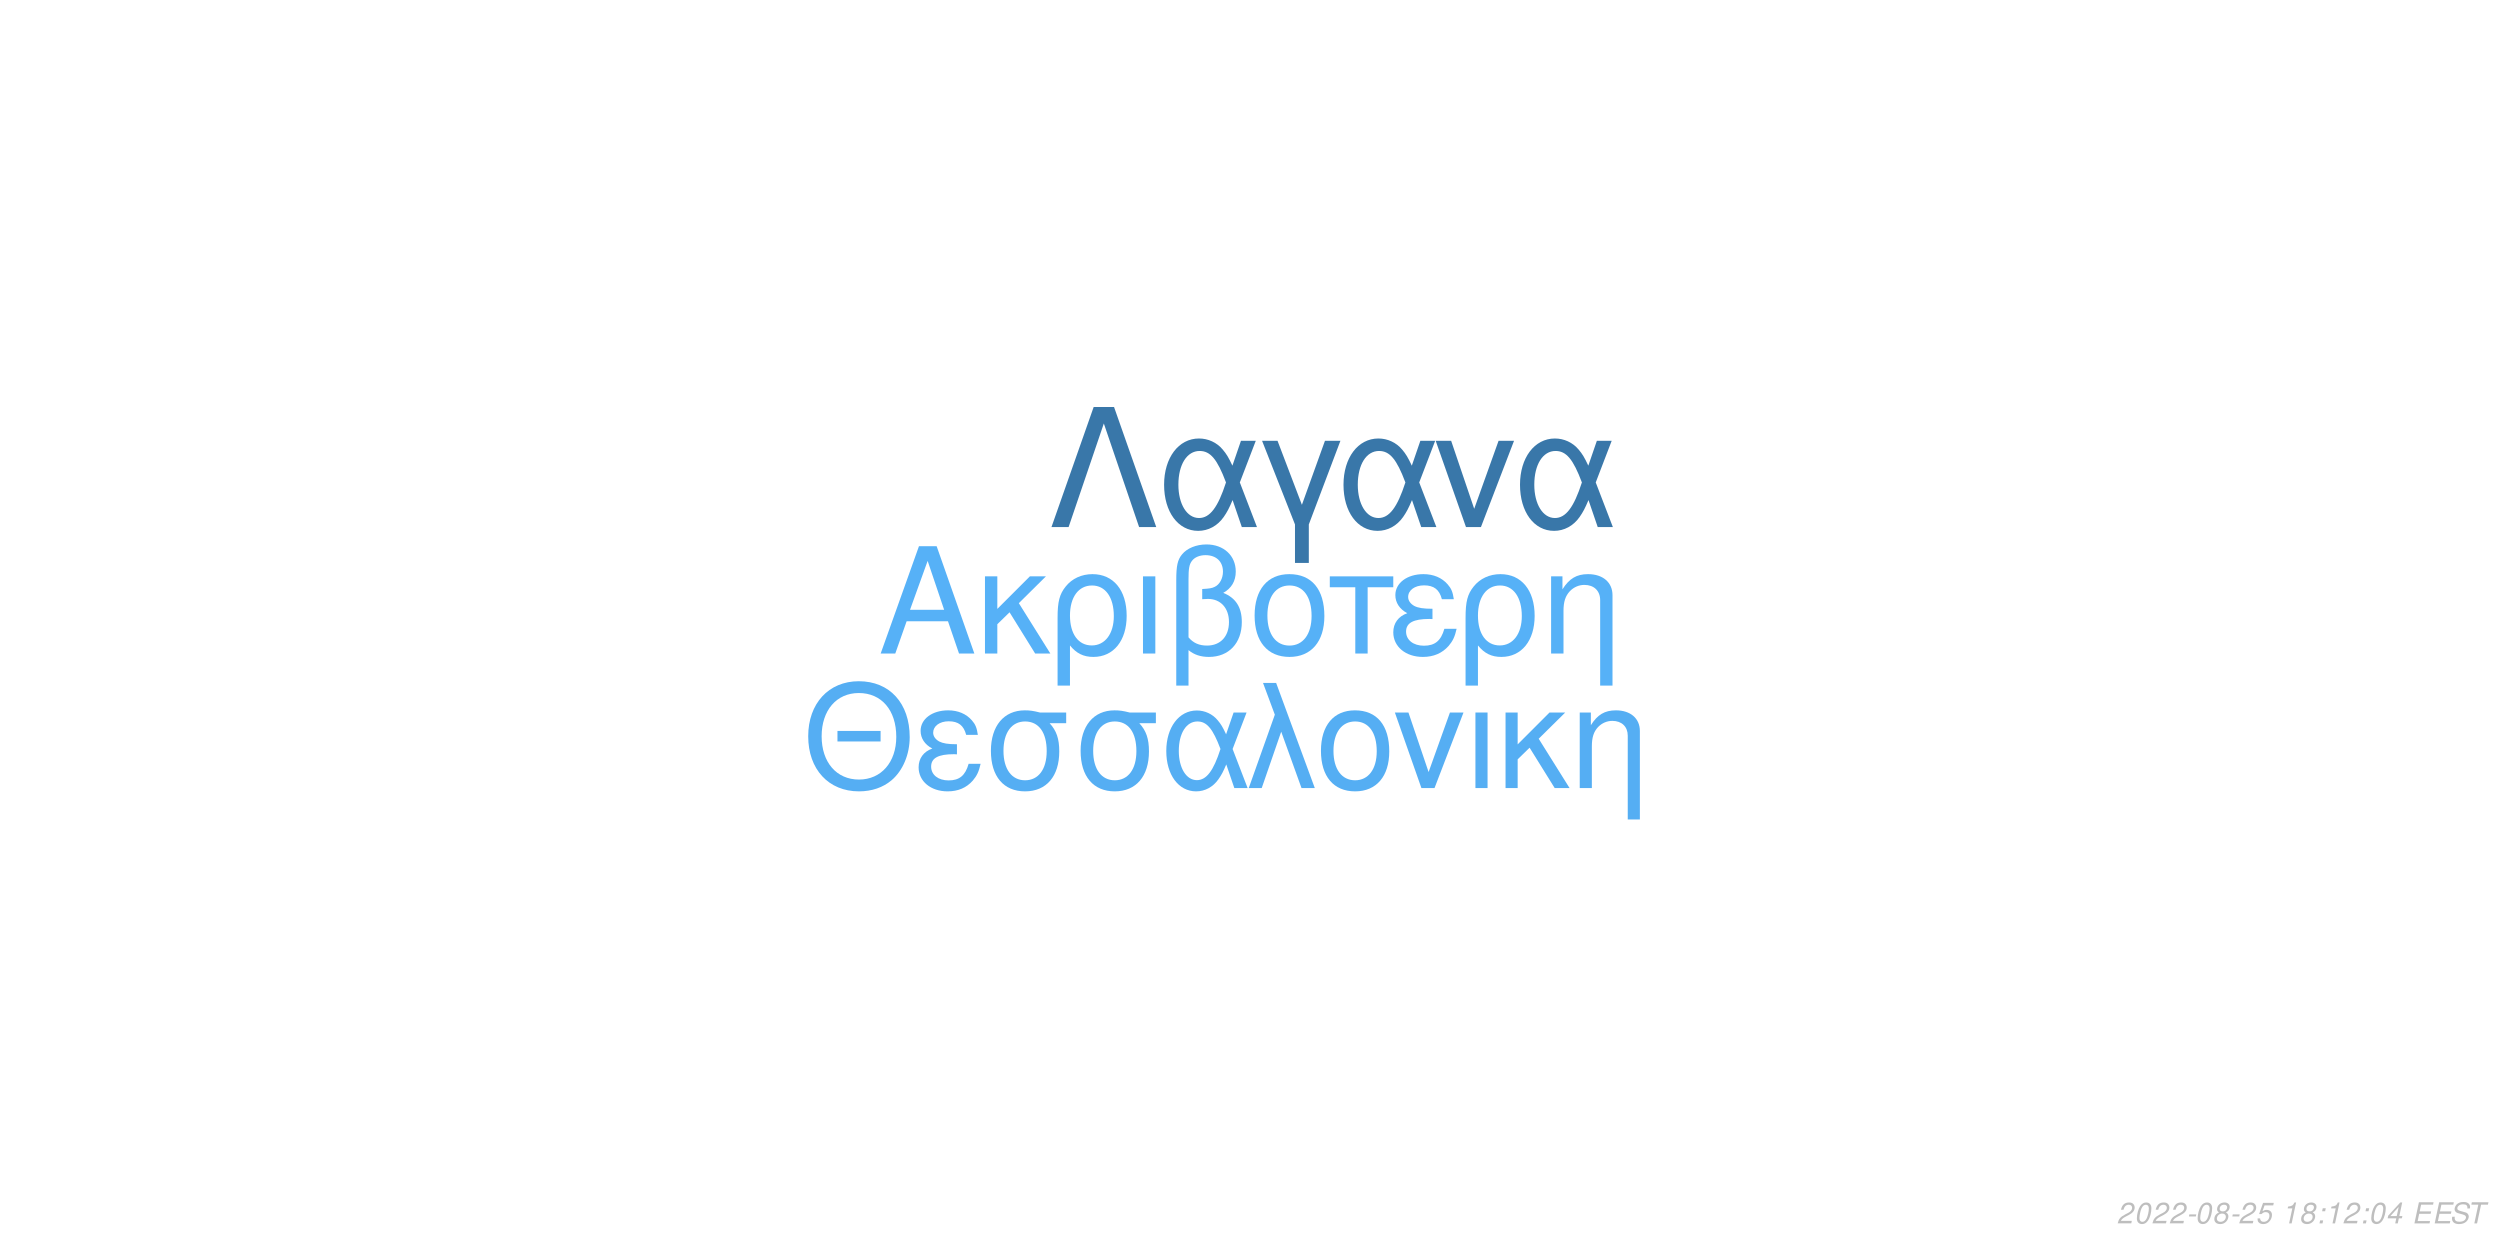
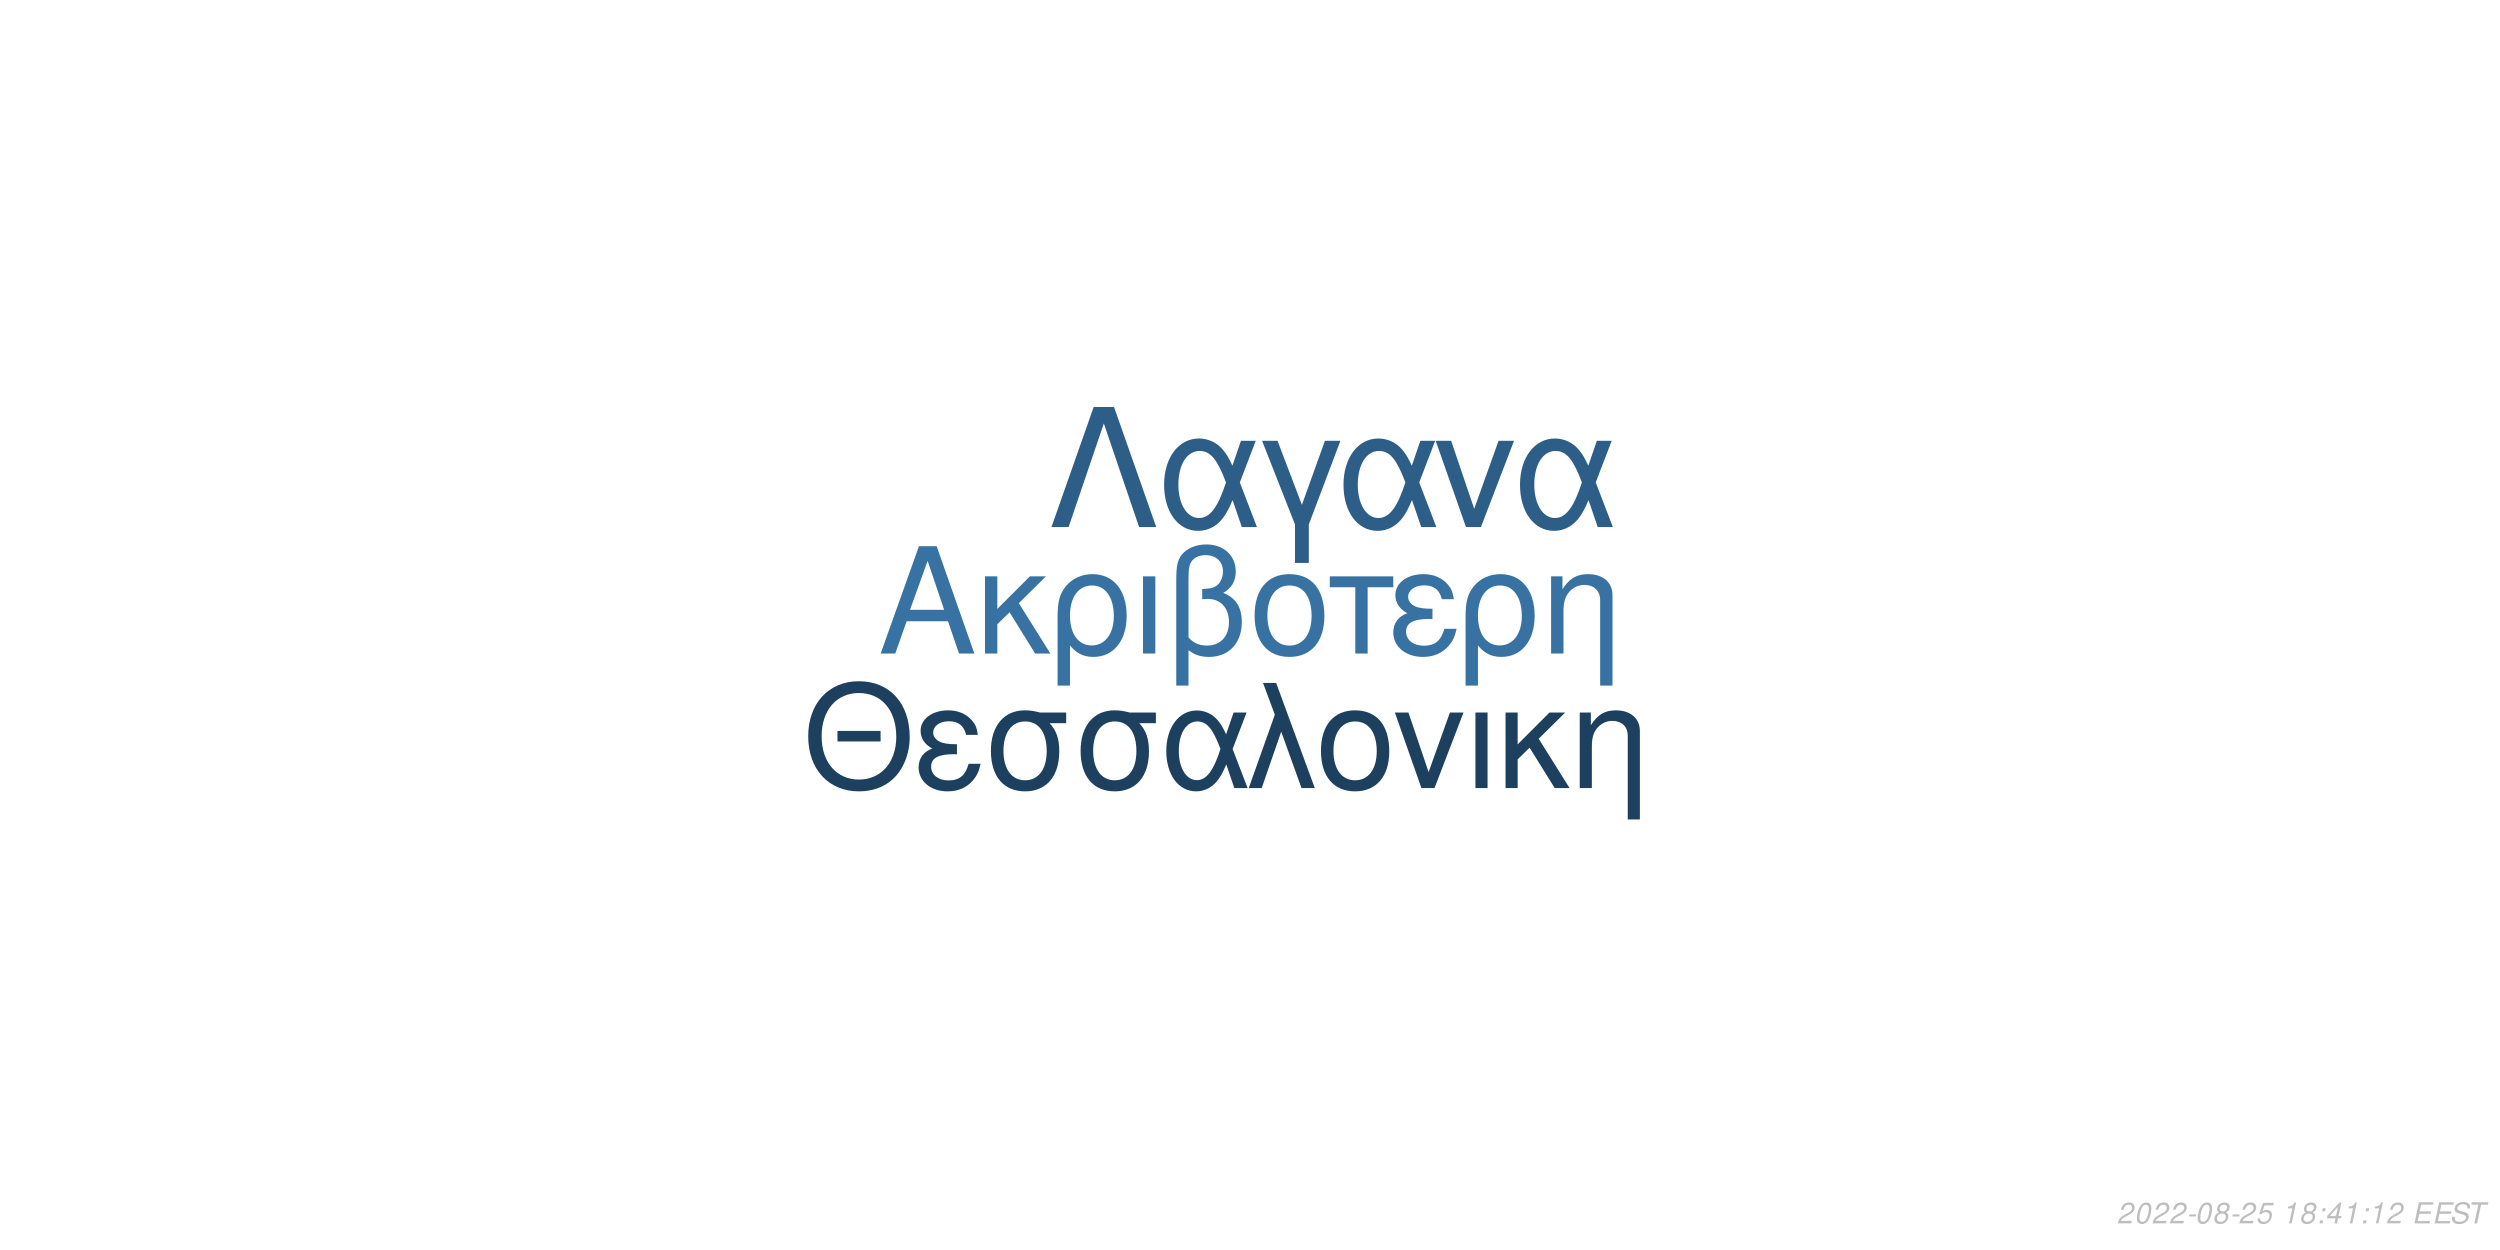
<svg xmlns="http://www.w3.org/2000/svg" xmlns:xlink="http://www.w3.org/1999/xlink" width="864pt" height="432pt" viewBox="0 0 864 432" version="1.1">
  <defs>
    <g>
      <symbol overflow="visible" id="glyph0-0">
        <path style="stroke:none;" d="" />
      </symbol>
      <symbol overflow="visible" id="glyph0-1">
        <path style="stroke:none;" d="M 24.125 -11.141 L 27.938 0 L 33.234 0 L 20.203 -37.094 L 14.094 -37.094 L 0.859 0 L 5.906 0 L 9.828 -11.141 Z M 22.797 -15.109 L 11 -15.109 L 17.094 -32.016 Z M 22.797 -15.109 " />
      </symbol>
      <symbol overflow="visible" id="glyph0-2">
        <path style="stroke:none;" d="M 7.172 -15.422 L 7.172 -26.672 L 2.906 -26.672 L 2.906 0 L 7.172 0 L 7.172 -10.125 L 11.406 -14.25 L 20.25 0 L 25.5 0 L 14.609 -17.406 L 23.969 -26.672 L 18.422 -26.672 Z M 7.172 -15.422 " />
      </symbol>
      <symbol overflow="visible" id="glyph0-3">
        <path style="stroke:none;" d="M 3 11.094 L 7.281 11.094 L 7.281 -2.797 C 9.516 -0.047 11.953 1.172 15.375 1.172 C 22.344 1.172 26.875 -4.422 26.875 -13.031 C 26.875 -21.891 22.297 -27.438 15.062 -27.438 C 11.297 -27.438 7.984 -25.906 5.797 -23.156 C 3.672 -20.516 3 -17.969 3 -12.359 Z M 14.906 -23.516 C 19.547 -23.516 22.438 -19.438 22.438 -12.922 C 22.438 -6.812 19.391 -2.797 14.812 -2.797 C 10.172 -2.797 7.281 -6.766 7.281 -13.125 C 7.281 -19.484 10.234 -23.516 14.906 -23.516 Z M 14.906 -23.516 " />
      </symbol>
      <symbol overflow="visible" id="glyph0-4">
        <path style="stroke:none;" d="M 3.516 0 L 7.781 0 L 7.781 -26.672 L 3.516 -26.672 Z M 3.516 0 " />
      </symbol>
      <symbol overflow="visible" id="glyph0-5">
        <path style="stroke:none;" d="M 4.016 11.094 L 8.25 11.094 L 8.25 -1.172 C 10.172 0.406 12.422 1.172 15.312 1.172 C 22.188 1.172 26.672 -3.609 26.672 -10.891 C 26.672 -15.984 24.578 -19.234 20.25 -20.969 C 23.109 -22.547 24.578 -25.031 24.578 -28.344 C 24.578 -33.844 20.406 -37.703 14.453 -37.703 C 10.938 -37.703 7.734 -36.391 6 -34.25 C 4.484 -32.422 4.016 -30.328 4.016 -25.391 Z M 8.25 -25.656 C 8.25 -29.359 8.5 -30.844 9.469 -32.062 C 10.375 -33.281 12.156 -34 14.094 -34 C 17.812 -34 20.156 -31.812 20.156 -28.297 C 20.156 -25.953 18.984 -23.812 17.297 -23.047 C 16.281 -22.547 15.469 -22.438 12.984 -22.297 L 12.984 -18.781 C 13.734 -18.828 14.344 -18.875 14.969 -18.875 C 19.344 -18.875 22.234 -15.719 22.234 -10.891 C 22.234 -5.906 19.281 -2.75 14.656 -2.75 C 11.953 -2.75 9.922 -3.609 8.25 -5.594 Z M 8.25 -25.656 " />
      </symbol>
      <symbol overflow="visible" id="glyph0-6">
        <path style="stroke:none;" d="M 14.094 -27.438 C 6.562 -27.438 2.094 -22.094 2.094 -13.125 C 2.094 -4.125 6.562 1.172 14.141 1.172 C 21.672 1.172 26.203 -4.172 26.203 -12.922 C 26.203 -22.188 21.828 -27.438 14.094 -27.438 Z M 14.141 -23.516 C 18.938 -23.516 21.781 -19.594 21.781 -12.984 C 21.781 -6.672 18.828 -2.75 14.141 -2.75 C 9.422 -2.75 6.516 -6.672 6.516 -13.125 C 6.516 -19.594 9.422 -23.516 14.141 -23.516 Z M 14.141 -23.516 " />
      </symbol>
      <symbol overflow="visible" id="glyph0-7">
        <path style="stroke:none;" d="M 7.891 0 L 12.156 0 L 12.156 -22.906 L 21.016 -22.906 L 21.016 -26.672 L -0.922 -26.672 L -0.922 -22.906 L 7.891 -22.906 Z M 7.891 0 " />
      </symbol>
      <symbol overflow="visible" id="glyph0-8">
        <path style="stroke:none;" d="M 14.562 -15.469 C 11.344 -15.469 9.562 -15.781 8.297 -16.438 C 6.922 -17.203 6.156 -18.328 6.156 -19.547 C 6.156 -21.891 8.453 -23.562 11.656 -23.562 C 15.062 -23.562 16.953 -22.094 17.812 -18.781 L 21.938 -18.781 C 21.578 -21.266 21.062 -22.5 19.797 -23.922 C 17.812 -26.203 14.906 -27.438 11.453 -27.438 C 5.797 -27.438 1.734 -24.375 1.734 -20.203 C 1.734 -17.609 3.156 -15.375 5.859 -13.938 C 2.797 -12.875 1.016 -10.484 1.016 -7.328 C 1.016 -2.391 5.297 1.172 11.25 1.172 C 14.969 1.172 17.906 -0.109 20.156 -2.641 C 21.578 -4.328 22.297 -5.797 22.906 -8.547 L 18.672 -8.547 C 17.5 -4.422 15.422 -2.703 11.609 -2.703 C 7.938 -2.703 5.438 -4.688 5.438 -7.578 C 5.438 -10.578 7.938 -11.953 13.484 -11.953 C 13.641 -11.953 14.094 -11.953 14.562 -11.906 Z M 14.562 -15.469 " />
      </symbol>
      <symbol overflow="visible" id="glyph0-9">
        <path style="stroke:none;" d="M 3.562 -26.672 L 3.562 0 L 7.844 0 L 7.844 -14.703 C 7.844 -17.906 8.5 -19.891 10.031 -21.531 C 11.406 -22.953 13.188 -23.719 15.062 -23.719 C 18.375 -23.719 20.516 -21.672 20.516 -18.469 L 20.516 11.094 L 24.781 11.094 L 24.781 -20.156 C 24.781 -24.578 21.469 -27.438 16.328 -27.438 C 12.359 -27.438 9.828 -25.906 7.484 -22.188 L 7.484 -26.672 Z M 3.562 -26.672 " />
      </symbol>
      <symbol overflow="visible" id="glyph1-0">
        <path style="stroke:none;" d="" />
      </symbol>
      <symbol overflow="visible" id="glyph1-1">
        <path style="stroke:none;" d="M 26.859 -19.734 L 11.953 -19.734 L 11.953 -16.094 L 26.859 -16.094 Z M 19.328 -36.922 C 8.922 -36.922 1.844 -29.25 1.844 -17.891 C 1.844 -6.484 8.875 1.141 19.391 1.141 C 23.812 1.141 27.703 -0.203 30.641 -2.688 C 34.578 -6.031 36.922 -11.656 36.922 -17.594 C 36.922 -29.297 30 -36.922 19.328 -36.922 Z M 19.328 -32.844 C 27.203 -32.844 32.281 -26.906 32.281 -17.688 C 32.281 -8.922 27.062 -2.938 19.391 -2.938 C 11.609 -2.938 6.484 -8.922 6.484 -17.891 C 6.484 -26.859 11.609 -32.844 19.328 -32.844 Z M 19.328 -32.844 " />
      </symbol>
      <symbol overflow="visible" id="glyph1-2">
        <path style="stroke:none;" d="M 14.25 -15.141 C 11.109 -15.141 9.375 -15.453 8.125 -16.094 C 6.781 -16.844 6.031 -17.938 6.031 -19.141 C 6.031 -21.422 8.266 -23.078 11.406 -23.078 C 14.75 -23.078 16.594 -21.625 17.438 -18.391 L 21.469 -18.391 C 21.125 -20.828 20.625 -22.031 19.391 -23.422 C 17.438 -25.656 14.594 -26.859 11.219 -26.859 C 5.688 -26.859 1.688 -23.875 1.688 -19.781 C 1.688 -17.234 3.094 -15.047 5.734 -13.656 C 2.734 -12.609 1 -10.266 1 -7.172 C 1 -2.344 5.188 1.141 11.016 1.141 C 14.656 1.141 17.547 -0.094 19.734 -2.594 C 21.125 -4.234 21.828 -5.688 22.422 -8.375 L 18.281 -8.375 C 17.141 -4.328 15.094 -2.641 11.359 -2.641 C 7.766 -2.641 5.328 -4.578 5.328 -7.422 C 5.328 -10.359 7.766 -11.703 13.203 -11.703 C 13.359 -11.703 13.797 -11.703 14.25 -11.656 Z M 14.25 -15.141 " />
      </symbol>
      <symbol overflow="visible" id="glyph1-3">
        <path style="stroke:none;" d="M 29 -26.109 L 19.938 -26.109 C 17.594 -26.703 16.438 -26.859 14.703 -26.859 C 7.469 -26.859 2.984 -21.469 2.984 -12.859 C 2.984 -4.031 7.375 1.141 14.797 1.141 C 22.172 1.141 26.609 -4.078 26.609 -12.656 C 26.609 -17.047 25.656 -19.828 23.266 -22.422 L 29 -22.422 Z M 14.797 -23.016 C 19.531 -23.016 22.266 -19.234 22.266 -12.75 C 22.266 -6.531 19.438 -2.688 14.797 -2.688 C 10.172 -2.688 7.328 -6.531 7.328 -12.859 C 7.328 -19.188 10.172 -23.016 14.797 -23.016 Z M 14.797 -23.016 " />
      </symbol>
      <symbol overflow="visible" id="glyph1-4">
        <path style="stroke:none;" d="M 29.344 -26.109 L 24.859 -26.109 L 22.266 -18.578 C 21.125 -21.031 20.484 -22.125 19.328 -23.469 C 17.547 -25.609 14.906 -26.812 12.156 -26.812 C 5.984 -26.812 1.594 -20.984 1.594 -12.812 C 1.594 -4.578 5.828 1.141 11.906 1.141 C 14.953 1.141 17.734 -0.344 19.625 -3.047 C 20.672 -4.531 21.281 -5.688 22.328 -8.172 L 25.109 0 L 29.703 0 L 24.516 -13.5 Z M 20.328 -13.5 C 17.891 -5.922 15.453 -2.734 12.156 -2.734 C 8.516 -2.734 5.922 -6.922 5.922 -12.812 C 5.922 -18.938 8.516 -23.016 12.359 -23.016 C 15.594 -23.016 17.688 -20.531 20.328 -13.5 Z M 20.328 -13.5 " />
      </symbol>
      <symbol overflow="visible" id="glyph1-5">
        <path style="stroke:none;" d="M 1.094 0 L 5.578 0 L 12.312 -19.484 L 19.328 0 L 23.922 0 L 10.562 -36.328 L 6.031 -36.328 L 10.109 -25.359 Z M 1.094 0 " />
      </symbol>
      <symbol overflow="visible" id="glyph1-6">
        <path style="stroke:none;" d="M 13.797 -26.859 C 6.422 -26.859 2.047 -21.625 2.047 -12.859 C 2.047 -4.031 6.422 1.141 13.859 1.141 C 21.234 1.141 25.656 -4.078 25.656 -12.656 C 25.656 -21.719 21.375 -26.859 13.797 -26.859 Z M 13.859 -23.016 C 18.531 -23.016 21.328 -19.188 21.328 -12.703 C 21.328 -6.531 18.438 -2.688 13.859 -2.688 C 9.219 -2.688 6.375 -6.531 6.375 -12.859 C 6.375 -19.188 9.219 -23.016 13.859 -23.016 Z M 13.859 -23.016 " />
      </symbol>
      <symbol overflow="visible" id="glyph1-7">
        <path style="stroke:none;" d="M 14.297 0 L 24.312 -26.109 L 19.625 -26.109 L 12.25 -5.531 L 5.281 -26.109 L 0.594 -26.109 L 9.766 0 Z M 14.297 0 " />
      </symbol>
      <symbol overflow="visible" id="glyph1-8">
        <path style="stroke:none;" d="M 3.438 0 L 7.625 0 L 7.625 -26.109 L 3.438 -26.109 Z M 3.438 0 " />
      </symbol>
      <symbol overflow="visible" id="glyph1-9">
        <path style="stroke:none;" d="M 7.031 -15.094 L 7.031 -26.109 L 2.844 -26.109 L 2.844 0 L 7.031 0 L 7.031 -9.922 L 11.156 -13.953 L 19.828 0 L 24.969 0 L 14.297 -17.047 L 23.469 -26.109 L 18.031 -26.109 Z M 7.031 -15.094 " />
      </symbol>
      <symbol overflow="visible" id="glyph1-10">
        <path style="stroke:none;" d="M 3.484 -26.109 L 3.484 0 L 7.672 0 L 7.672 -14.406 C 7.672 -17.547 8.328 -19.484 9.812 -21.078 C 11.156 -22.469 12.906 -23.219 14.75 -23.219 C 17.984 -23.219 20.078 -21.234 20.078 -18.094 L 20.078 10.859 L 24.266 10.859 L 24.266 -19.734 C 24.266 -24.062 21.031 -26.859 16 -26.859 C 12.109 -26.859 9.609 -25.359 7.328 -21.719 L 7.328 -26.109 Z M 3.484 -26.109 " />
      </symbol>
      <symbol overflow="visible" id="glyph2-0">
        <path style="stroke:none;" d="" />
      </symbol>
      <symbol overflow="visible" id="glyph2-1">
        <path style="stroke:none;" d="M 22.531 -41.484 L 15.484 -41.484 L 0.906 0 L 6.828 0 L 19 -35.797 L 31.188 0 L 37.109 0 Z M 22.531 -41.484 " />
      </symbol>
      <symbol overflow="visible" id="glyph2-2">
        <path style="stroke:none;" d="M 33.516 -29.812 L 28.391 -29.812 L 25.438 -21.219 C 24.125 -24.016 23.391 -25.266 22.078 -26.797 C 20.031 -29.25 17.016 -30.609 13.891 -30.609 C 6.828 -30.609 1.828 -23.953 1.828 -14.625 C 1.828 -5.234 6.656 1.312 13.594 1.312 C 17.078 1.312 20.266 -0.391 22.422 -3.469 C 23.609 -5.172 24.297 -6.484 25.5 -9.328 L 28.688 0 L 33.922 0 L 28 -15.422 Z M 23.219 -15.422 C 20.422 -6.766 17.641 -3.125 13.891 -3.125 C 9.734 -3.125 6.766 -7.906 6.766 -14.625 C 6.766 -21.625 9.734 -26.297 14.109 -26.297 C 17.812 -26.297 20.203 -23.453 23.219 -15.422 Z M 23.219 -15.422 " />
      </symbol>
      <symbol overflow="visible" id="glyph2-3">
        <path style="stroke:none;" d="M 12.062 12.406 L 16.844 12.406 L 16.844 -0.906 L 27.766 -29.812 L 22.422 -29.812 L 14.453 -7.688 L 6.031 -29.812 L 0.688 -29.812 L 12.062 -0.906 Z M 12.062 12.406 " />
      </symbol>
      <symbol overflow="visible" id="glyph2-4">
        <path style="stroke:none;" d="M 16.328 0 L 27.766 -29.812 L 22.422 -29.812 L 14 -6.312 L 6.031 -29.812 L 0.688 -29.812 L 11.156 0 Z M 16.328 0 " />
      </symbol>
      <symbol overflow="visible" id="glyph3-0">
        <path style="stroke:none;" d="" />
      </symbol>
      <symbol overflow="visible" id="glyph3-1">
        <path style="stroke:none;" d="M 5.234 -0.875 L 1.469 -0.875 C 1.641 -1.375 2.203 -1.891 3.109 -2.344 L 4.234 -2.938 C 5.562 -3.625 6.219 -4.469 6.219 -5.484 C 6.219 -5.938 6.062 -6.359 5.797 -6.656 C 5.469 -7.047 4.984 -7.234 4.312 -7.234 C 2.766 -7.234 1.891 -6.453 1.484 -4.734 L 2.375 -4.734 C 2.484 -5.188 2.609 -5.484 2.797 -5.75 C 3.094 -6.203 3.609 -6.453 4.188 -6.453 C 4.891 -6.453 5.344 -6.031 5.344 -5.375 C 5.344 -4.703 4.859 -4.094 4.016 -3.656 L 2.984 -3.125 C 1.234 -2.188 0.797 -1.656 0.344 -0.016 L 5.047 -0.016 Z M 5.234 -0.875 " />
      </symbol>
      <symbol overflow="visible" id="glyph3-2">
        <path style="stroke:none;" d="M 4.203 -7.234 C 3.375 -7.234 2.688 -6.812 2.125 -5.984 C 1.484 -5.047 0.984 -3.188 0.984 -1.734 C 0.984 -1.109 1.172 -0.562 1.484 -0.266 C 1.797 0.047 2.281 0.234 2.766 0.234 C 3.625 0.234 4.281 -0.156 4.859 -1.016 C 5.516 -1.953 6 -3.797 6 -5.266 C 6 -6.5 5.328 -7.234 4.203 -7.234 Z M 4.094 -6.453 C 4.734 -6.453 5.125 -5.984 5.125 -5.156 C 5.125 -4.203 4.781 -2.625 4.406 -1.812 C 3.984 -0.938 3.516 -0.547 2.875 -0.547 C 2.25 -0.547 1.875 -1.031 1.875 -1.828 C 1.875 -2.797 2.203 -4.344 2.594 -5.203 C 2.984 -6.047 3.453 -6.453 4.094 -6.453 Z M 4.094 -6.453 " />
      </symbol>
      <symbol overflow="visible" id="glyph3-3">
        <path style="stroke:none;" d="M 3.516 -3.125 L 1.125 -3.125 L 0.969 -2.406 L 3.359 -2.406 Z M 3.516 -3.125 " />
      </symbol>
      <symbol overflow="visible" id="glyph3-4">
        <path style="stroke:none;" d="M 4.766 -3.797 C 5.078 -3.969 5.234 -4.078 5.438 -4.234 C 5.812 -4.594 6.062 -5.172 6.062 -5.734 C 6.062 -6.625 5.344 -7.234 4.266 -7.234 C 2.812 -7.234 1.703 -6.219 1.703 -4.875 C 1.703 -4.406 1.875 -4.125 2.359 -3.812 C 1.297 -3.312 0.75 -2.516 0.75 -1.469 C 0.75 -0.438 1.547 0.234 2.812 0.234 C 3.656 0.234 4.359 -0.094 4.938 -0.734 C 5.359 -1.234 5.609 -1.859 5.609 -2.438 C 5.609 -3.047 5.312 -3.516 4.766 -3.797 Z M 4.109 -6.453 C 4.797 -6.453 5.188 -6.125 5.188 -5.578 C 5.188 -5.266 5.062 -4.922 4.859 -4.672 C 4.562 -4.312 4.188 -4.156 3.656 -4.156 C 2.984 -4.156 2.594 -4.453 2.594 -4.984 C 2.594 -5.859 3.203 -6.453 4.109 -6.453 Z M 3.453 -3.406 C 4.234 -3.406 4.734 -2.984 4.734 -2.312 C 4.734 -1.312 3.922 -0.547 2.875 -0.547 C 2.125 -0.547 1.625 -0.969 1.625 -1.625 C 1.625 -2.609 2.438 -3.406 3.453 -3.406 Z M 3.453 -3.406 " />
      </symbol>
      <symbol overflow="visible" id="glyph3-5">
        <path style="stroke:none;" d="M 6.297 -7.094 L 2.594 -7.094 L 1.234 -3.234 L 2.047 -3.234 C 2.656 -3.766 2.938 -3.906 3.531 -3.906 C 4.328 -3.906 4.797 -3.453 4.797 -2.688 C 4.797 -1.438 3.969 -0.547 2.828 -0.547 C 2.031 -0.547 1.609 -0.938 1.578 -1.734 L 0.703 -1.734 L 0.703 -1.516 C 0.703 -0.938 0.844 -0.547 1.188 -0.266 C 1.562 0.062 2.078 0.234 2.703 0.234 C 3.656 0.234 4.391 -0.156 4.984 -0.922 C 5.422 -1.5 5.672 -2.234 5.672 -2.953 C 5.672 -4 4.938 -4.672 3.812 -4.672 C 3.328 -4.672 2.906 -4.547 2.406 -4.234 L 3.109 -6.219 L 6.109 -6.219 Z M 6.297 -7.094 " />
      </symbol>
      <symbol overflow="visible" id="glyph3-6">
        <path style="stroke:none;" d="" />
      </symbol>
      <symbol overflow="visible" id="glyph3-7">
        <path style="stroke:none;" d="M 3.703 -5.188 L 2.594 0 L 3.469 0 L 5.016 -7.234 L 4.438 -7.234 C 3.906 -6.156 3.688 -6.016 2.234 -5.812 L 2.109 -5.188 Z M 3.703 -5.188 " />
      </symbol>
      <symbol overflow="visible" id="glyph3-8">
        <path style="stroke:none;" d="M 2.359 -1.031 L 1.312 -1.031 L 1.094 0 L 2.141 0 Z M 3.266 -5.234 L 2.219 -5.234 L 2 -4.203 L 3.047 -4.203 Z M 3.266 -5.234 " />
      </symbol>
      <symbol overflow="visible" id="glyph3-9">
        <path style="stroke:none;" d="M 3.625 -1.75 L 3.266 0 L 4.141 0 L 4.516 -1.75 L 5.562 -1.75 L 5.734 -2.531 L 4.688 -2.531 L 5.688 -7.234 L 5.016 -7.234 L 0.844 -2.672 L 0.641 -1.75 Z M 3.797 -2.531 L 1.594 -2.531 L 4.469 -5.703 Z M 3.797 -2.531 " />
      </symbol>
      <symbol overflow="visible" id="glyph3-10">
        <path style="stroke:none;" d="M 2.547 -3.312 L 6.5 -3.312 L 6.688 -4.141 L 2.719 -4.141 L 3.219 -6.469 L 7.344 -6.469 L 7.516 -7.297 L 2.453 -7.297 L 0.906 0 L 6.125 0 L 6.297 -0.812 L 2.016 -0.812 Z M 2.547 -3.312 " />
      </symbol>
      <symbol overflow="visible" id="glyph3-11">
        <path style="stroke:none;" d="M 7.062 -5.156 C 7.125 -5.438 7.141 -5.562 7.141 -5.703 C 7.141 -6.156 6.938 -6.594 6.594 -6.891 C 6.188 -7.25 5.656 -7.406 4.875 -7.406 C 3.844 -7.406 3.047 -7.125 2.5 -6.562 C 2.094 -6.141 1.781 -5.438 1.781 -4.922 C 1.781 -4.297 2.219 -3.766 2.891 -3.562 L 4.594 -3.094 C 5.406 -2.859 5.734 -2.578 5.734 -2.094 C 5.734 -1.781 5.547 -1.406 5.266 -1.141 C 4.844 -0.766 4.266 -0.578 3.453 -0.578 C 2.328 -0.578 1.812 -0.984 1.812 -1.906 C 1.812 -2.047 1.812 -2.125 1.844 -2.312 L 0.984 -2.312 C 0.906 -2.062 0.891 -1.906 0.891 -1.688 C 0.891 -0.484 1.797 0.234 3.297 0.234 C 4.359 0.234 5.234 -0.062 5.812 -0.609 C 6.344 -1.078 6.688 -1.797 6.688 -2.375 C 6.688 -2.641 6.609 -2.906 6.453 -3.156 C 6.234 -3.5 5.938 -3.703 5.469 -3.828 L 3.75 -4.312 C 2.984 -4.547 2.734 -4.734 2.734 -5.188 C 2.734 -5.547 2.875 -5.844 3.188 -6.109 C 3.547 -6.438 4.031 -6.594 4.703 -6.594 C 5.266 -6.594 5.688 -6.484 5.906 -6.297 C 6.094 -6.125 6.219 -5.797 6.219 -5.516 C 6.219 -5.422 6.203 -5.344 6.188 -5.156 Z M 7.062 -5.156 " />
      </symbol>
      <symbol overflow="visible" id="glyph3-12">
        <path style="stroke:none;" d="M 4.938 -6.469 L 7.312 -6.469 L 7.484 -7.297 L 1.75 -7.297 L 1.578 -6.469 L 3.984 -6.469 L 2.609 0 L 3.547 0 Z M 4.938 -6.469 " />
      </symbol>
    </g>
  </defs>
  <g id="surface1">
    <rect x="0" y="0" width="864" height="432" style="fill:rgb(100%,100%,100%);fill-opacity:1;stroke:none;" />
-     <g style="fill:rgb(33.725%,69.412%,96.863%);fill-opacity:1;">
+     <g style="fill:rgb(21.569%,44.706%,63.529%);fill-opacity:1;">
      <use xlink:href="#glyph0-1" x="303.5" y="225.861" />
      <use xlink:href="#glyph0-2" x="337.5" y="225.861" />
      <use xlink:href="#glyph0-3" x="362.5" y="225.861" />
      <use xlink:href="#glyph0-4" x="391.5" y="225.861" />
      <use xlink:href="#glyph0-5" x="402.5" y="225.861" />
      <use xlink:href="#glyph0-6" x="431.5" y="225.861" />
      <use xlink:href="#glyph0-7" x="460.5" y="225.861" />
      <use xlink:href="#glyph0-8" x="480.5" y="225.861" />
      <use xlink:href="#glyph0-3" x="503.5" y="225.861" />
      <use xlink:href="#glyph0-9" x="532.5" y="225.861" />
    </g>
-     <g style="fill:rgb(33.333%,68.235%,95.294%);fill-opacity:1;">
+     <g style="fill:rgb(11.373%,25.098%,37.255%);fill-opacity:1;">
      <use xlink:href="#glyph1-1" x="277.473" y="272.354" />
      <use xlink:href="#glyph1-2" x="316.473" y="272.354" />
      <use xlink:href="#glyph1-3" x="339.473" y="272.354" />
      <use xlink:href="#glyph1-3" x="370.473" y="272.354" />
      <use xlink:href="#glyph1-4" x="401.473" y="272.354" />
      <use xlink:href="#glyph1-5" x="430.473" y="272.354" />
      <use xlink:href="#glyph1-6" x="454.473" y="272.354" />
      <use xlink:href="#glyph1-7" x="481.473" y="272.354" />
      <use xlink:href="#glyph1-8" x="506.473" y="272.354" />
      <use xlink:href="#glyph1-9" x="517.473" y="272.354" />
      <use xlink:href="#glyph1-10" x="542.473" y="272.354" />
    </g>
-     <g style="fill:rgb(22.353%,46.667%,66.275%);fill-opacity:1;">
+     <g style="fill:rgb(17.647%,36.863%,53.333%);fill-opacity:1;">
      <use xlink:href="#glyph2-1" x="362.484" y="182.152" />
      <use xlink:href="#glyph2-2" x="400.484" y="182.152" />
      <use xlink:href="#glyph2-3" x="435.484" y="182.152" />
      <use xlink:href="#glyph2-2" x="462.484" y="182.152" />
      <use xlink:href="#glyph2-4" x="495.484" y="182.152" />
      <use xlink:href="#glyph2-2" x="523.484" y="182.152" />
    </g>
    <g style="fill:rgb(74.51%,74.51%,74.51%);fill-opacity:1;">
      <use xlink:href="#glyph3-1" x="731.52" y="422.81" />
      <use xlink:href="#glyph3-2" x="737.52" y="422.81" />
      <use xlink:href="#glyph3-1" x="743.52" y="422.81" />
      <use xlink:href="#glyph3-1" x="749.52" y="422.81" />
      <use xlink:href="#glyph3-3" x="755.52" y="422.81" />
      <use xlink:href="#glyph3-2" x="758.52" y="422.81" />
      <use xlink:href="#glyph3-4" x="764.52" y="422.81" />
      <use xlink:href="#glyph3-3" x="770.52" y="422.81" />
      <use xlink:href="#glyph3-1" x="773.52" y="422.81" />
      <use xlink:href="#glyph3-5" x="779.52" y="422.81" />
      <use xlink:href="#glyph3-6" x="785.52" y="422.81" />
      <use xlink:href="#glyph3-7" x="788.52" y="422.81" />
      <use xlink:href="#glyph3-4" x="794.52" y="422.81" />
      <use xlink:href="#glyph3-8" x="800.52" y="422.81" />
-       <use xlink:href="#glyph3-7" x="803.52" y="422.81" />
-       <use xlink:href="#glyph3-1" x="809.52" y="422.81" />
+       <use xlink:href="#glyph3-9" x="803.52" y="422.81" />
+       <use xlink:href="#glyph3-7" x="809.52" y="422.81" />
      <use xlink:href="#glyph3-8" x="815.52" y="422.81" />
-       <use xlink:href="#glyph3-2" x="818.52" y="422.81" />
-       <use xlink:href="#glyph3-9" x="824.52" y="422.81" />
+       <use xlink:href="#glyph3-7" x="818.52" y="422.81" />
+       <use xlink:href="#glyph3-1" x="824.52" y="422.81" />
      <use xlink:href="#glyph3-6" x="830.52" y="422.81" />
      <use xlink:href="#glyph3-10" x="833.52" y="422.81" />
      <use xlink:href="#glyph3-10" x="840.52" y="422.81" />
      <use xlink:href="#glyph3-11" x="846.52" y="422.81" />
      <use xlink:href="#glyph3-12" x="852.52" y="422.81" />
    </g>
  </g>
</svg>
